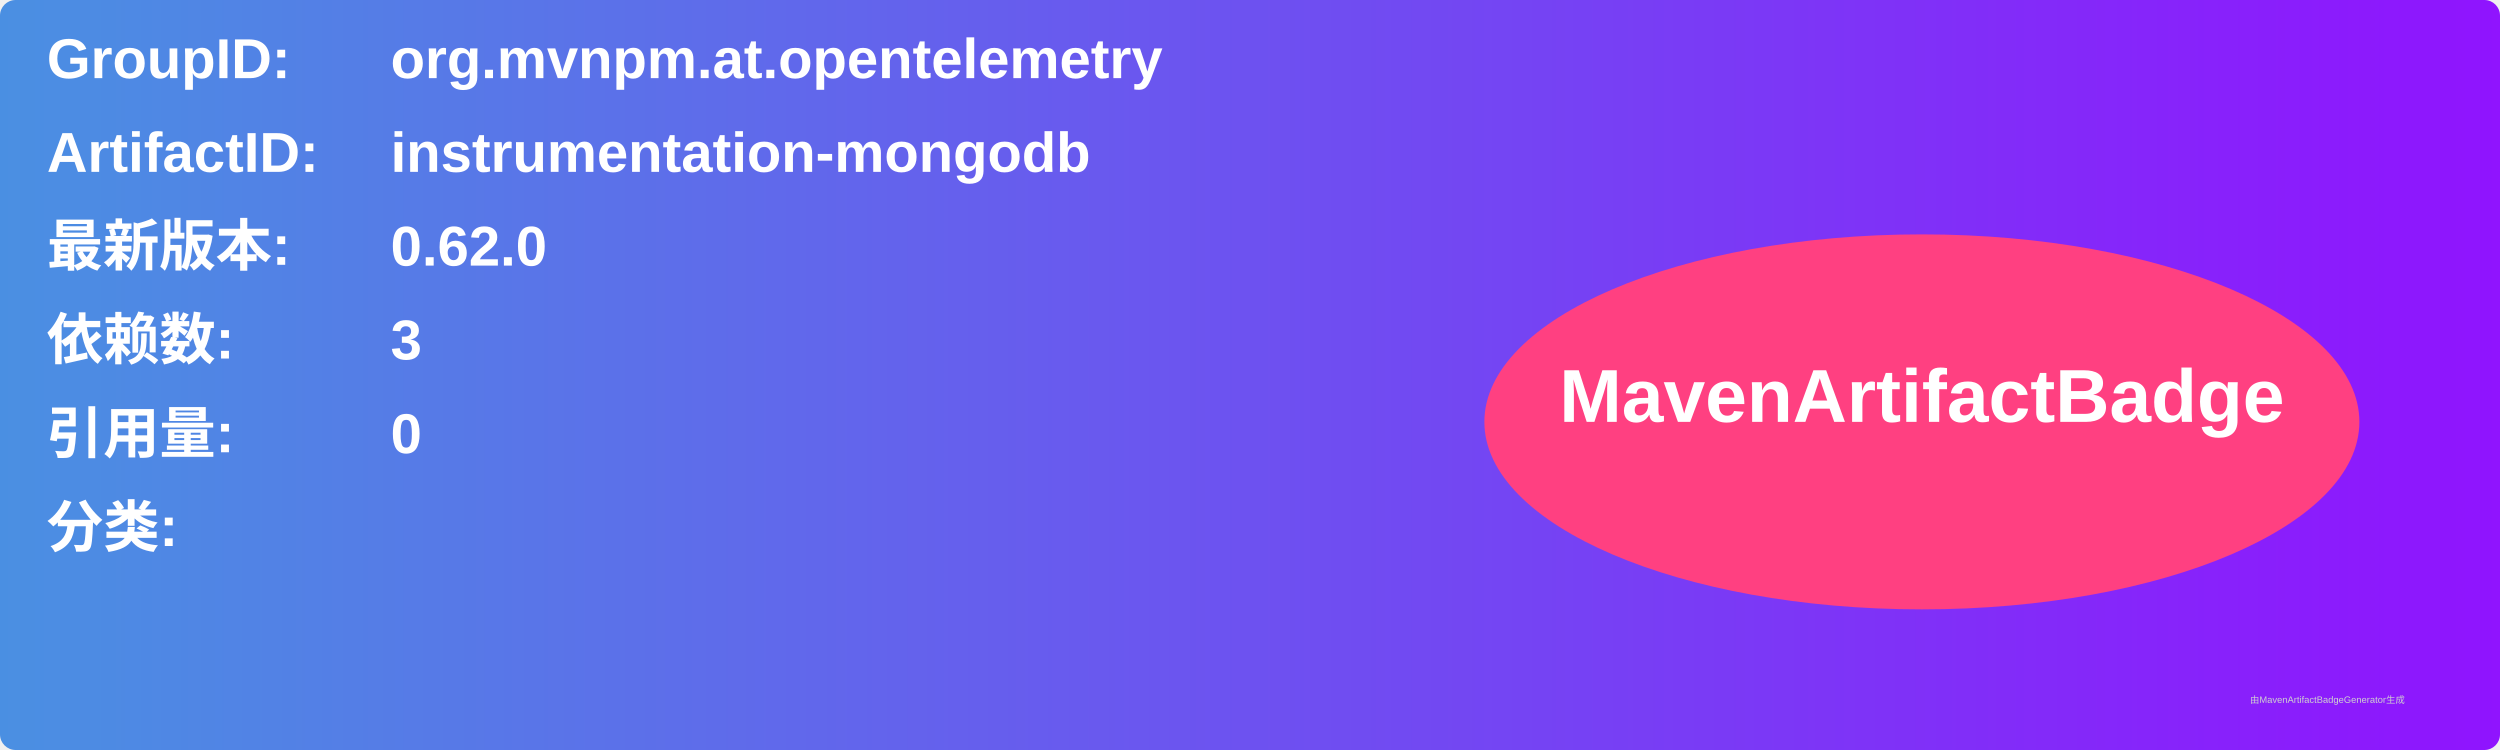
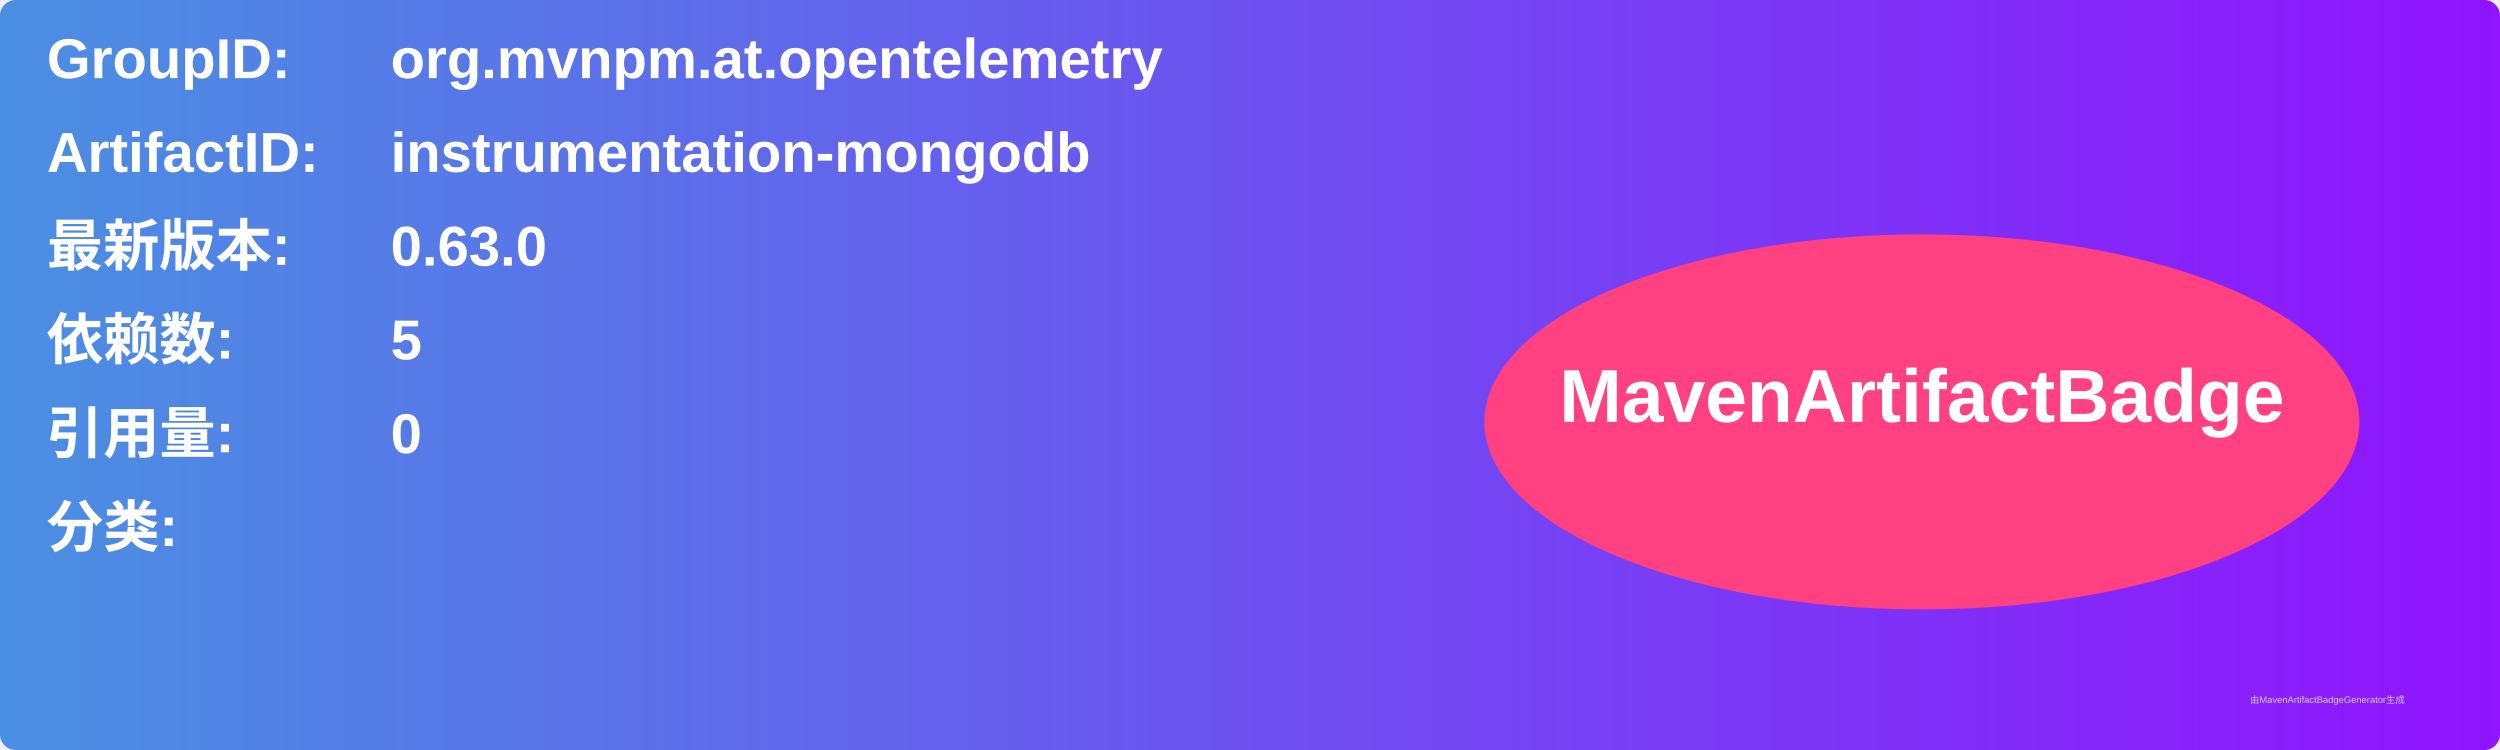
<svg xmlns="http://www.w3.org/2000/svg" width="800" height="240" viewBox="0 0 800 240">
  <linearGradient id="grad" x1="0%" y1="0%" x2="100%" y2="0%">
    <stop offset="0%" stop-color="#4a90e2" />
    <stop offset="100%" stop-color="#9013fe" />
  </linearGradient>
  <rect width="100%" height="100%" rx="5" ry="5" fill="url(#grad)" />
  <g transform="translate(15, 15)">
    <text x="0" y="10" font-family="Arial" font-size="18" fill="white" font-weight="bold" width="260">GroupID:</text>
    <text x="110" y="10" font-family="Arial" font-size="18" fill="white" font-weight="bold" width="460">org.mvnpm.at.opentelemetry</text>
    <text x="0" y="40" font-family="Arial" font-size="18" fill="white" font-weight="bold" width="260">ArtifactID:</text>
    <text x="110" y="40" font-family="Arial" font-size="18" fill="white" font-weight="bold" width="460">instrumentation-mongodb</text>
    <text x="0" y="70" font-family="Arial" font-size="18" fill="white" font-weight="bold">最新版本:</text>
    <text x="110" y="70" font-family="Arial" font-size="18" fill="white" font-weight="bold">
-       <tspan font-weight="bold">0.62.0</tspan>
+       <tspan font-weight="bold">0.63.0</tspan>
    </text>
    <text x="0" y="100" font-family="Arial" font-size="18" fill="white" font-weight="bold">依赖数: </text>
    <text x="110" y="100" font-family="Arial" font-size="18" fill="white">
-       <tspan font-weight="bold">3</tspan>
+       <tspan font-weight="bold">5</tspan>
    </text>
    <text x="0" y="130" font-family="Arial" font-size="18" fill="white" font-weight="bold">引用量: </text>
    <text x="110" y="130" font-family="Arial" font-size="18" fill="white">
      <tspan font-weight="bold">0</tspan>
    </text>
    <text x="0" y="160" font-family="Arial" font-size="18" fill="white" font-weight="bold">分类:</text>
    <text x="10" y="190" font-family="Arial" font-size="10" fill="white">
      <tspan font-weight="bold" />
    </text>
    <ellipse cx="600" cy="120" rx="140" ry="60" fill="#ff4081" />
    <text x="600" y="120" text-anchor="middle" font-family="Arial" font-size="24" fill="white" font-weight="bold">MavenArtifactBadge</text>
  </g>
  <text x="720" y="225" font-family="Arial" font-size="3" fill="#d0d0d0">由MavenArtifactBadgeGenerator生成</text>
</svg>
